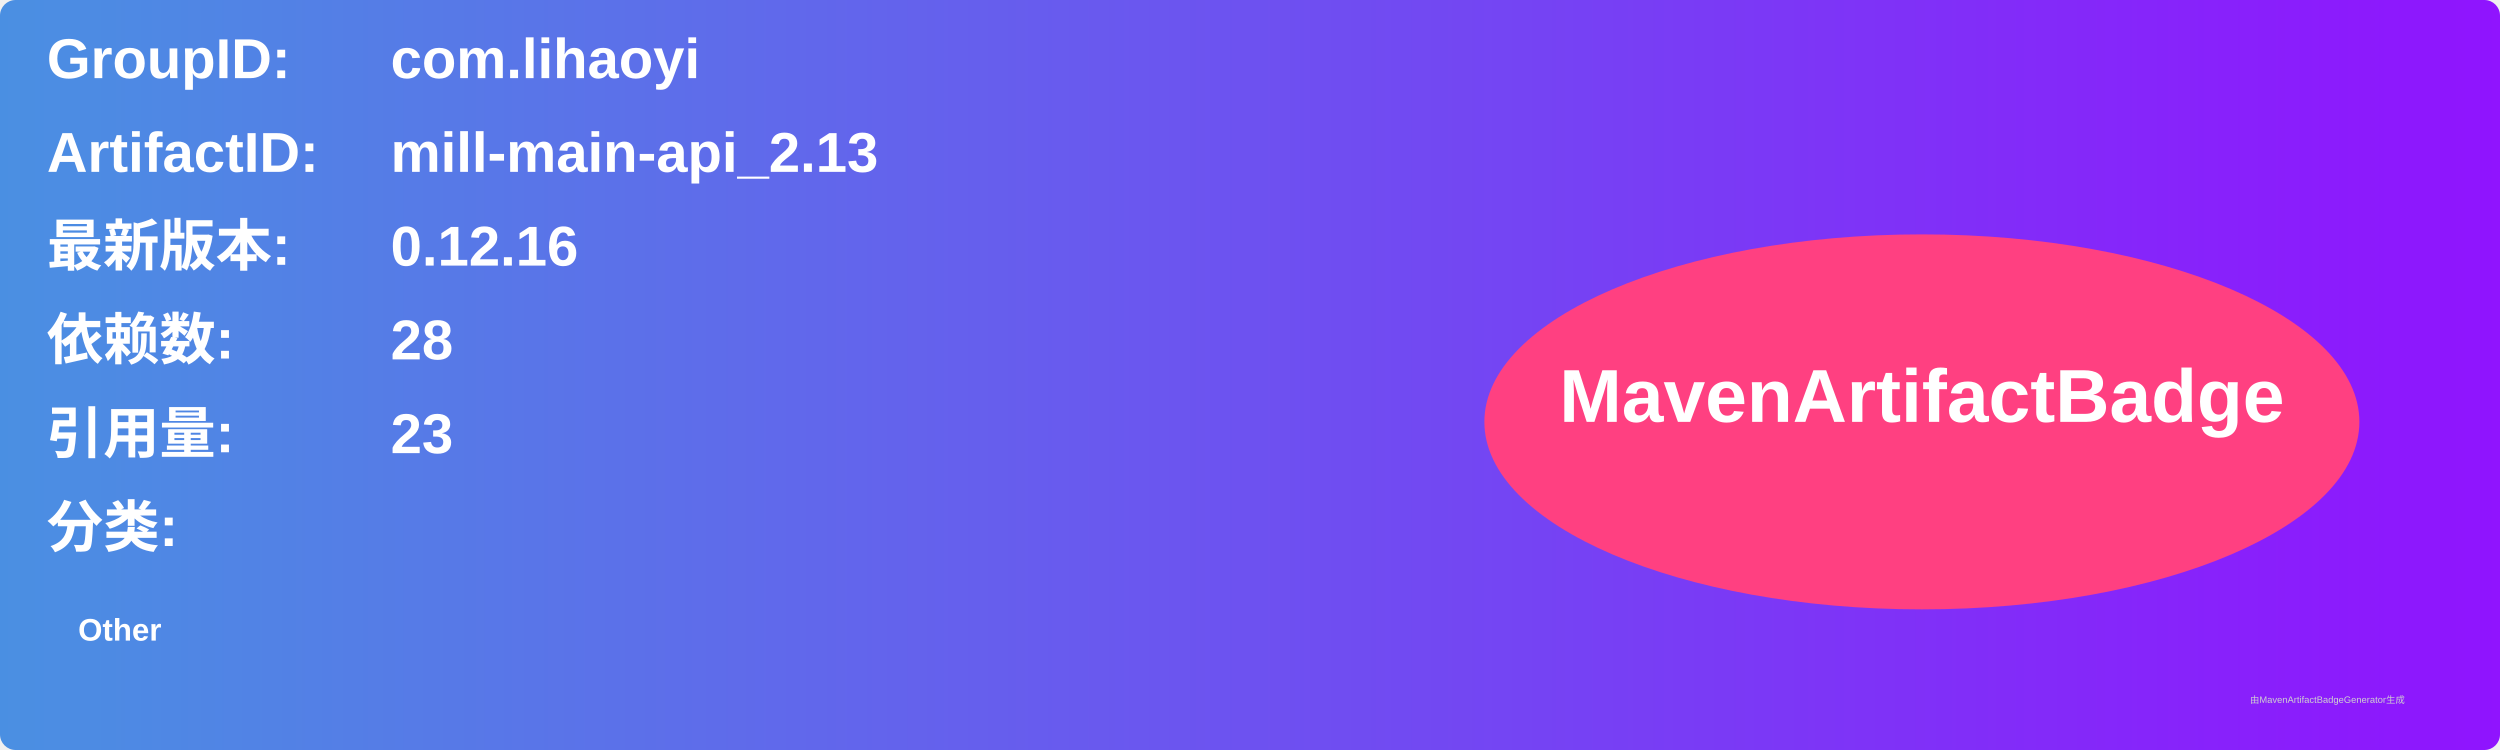
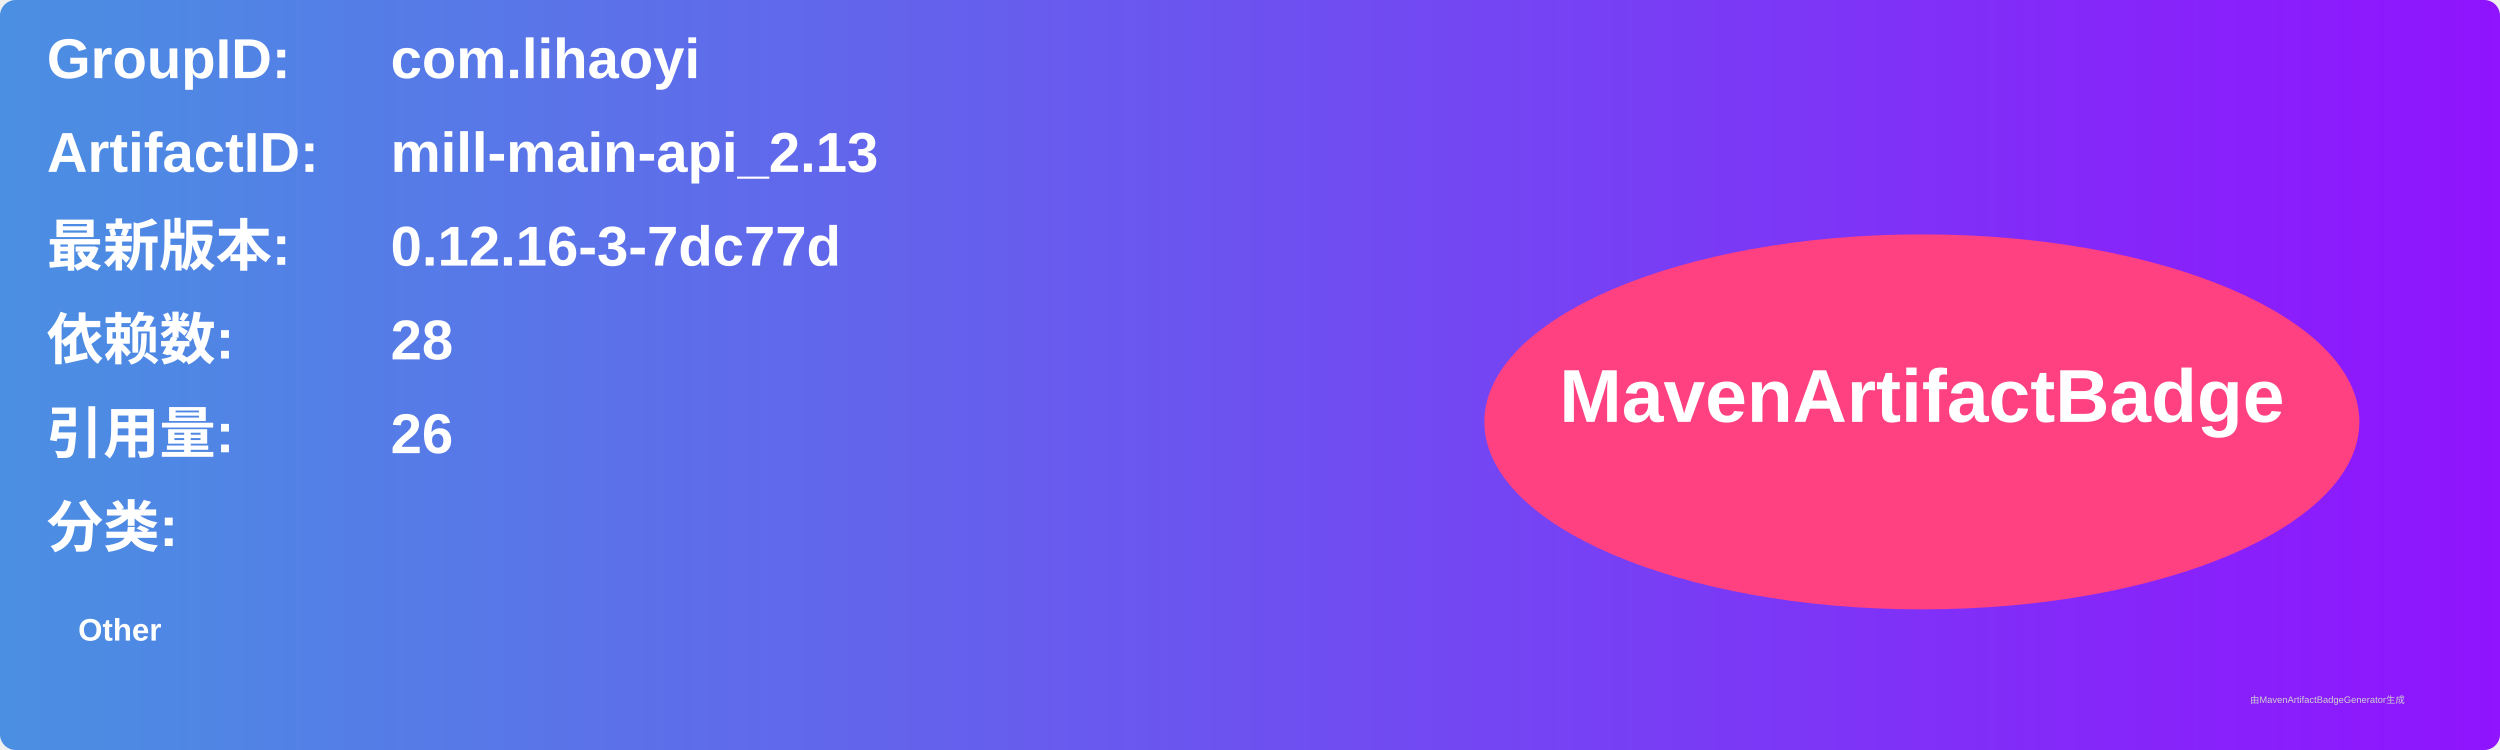
<svg xmlns="http://www.w3.org/2000/svg" width="800" height="240" viewBox="0 0 800 240">
  <linearGradient id="grad" x1="0%" y1="0%" x2="100%" y2="0%">
    <stop offset="0%" stop-color="#4a90e2" />
    <stop offset="100%" stop-color="#9013fe" />
  </linearGradient>
  <rect width="100%" height="100%" rx="5" ry="5" fill="url(#grad)" />
  <g transform="translate(15, 15)">
    <text x="0" y="10" font-family="Arial" font-size="18" fill="white" font-weight="bold" width="260">GroupID:</text>
    <text x="110" y="10" font-family="Arial" font-size="18" fill="white" font-weight="bold" width="460">com.lihaoyi</text>
    <text x="0" y="40" font-family="Arial" font-size="18" fill="white" font-weight="bold" width="260">ArtifactID:</text>
    <text x="110" y="40" font-family="Arial" font-size="18" fill="white" font-weight="bold" width="460">mill-main-api_2.13</text>
    <text x="0" y="70" font-family="Arial" font-size="18" fill="white" font-weight="bold">最新版本:</text>
    <text x="110" y="70" font-family="Arial" font-size="18" fill="white" font-weight="bold">
-       <tspan font-weight="bold">0.12.16</tspan>
+       <tspan font-weight="bold">0.12.16-3-7dc77d</tspan>
    </text>
    <text x="0" y="100" font-family="Arial" font-size="18" fill="white" font-weight="bold">依赖数: </text>
    <text x="110" y="100" font-family="Arial" font-size="18" fill="white">
      <tspan font-weight="bold">28</tspan>
    </text>
    <text x="0" y="130" font-family="Arial" font-size="18" fill="white" font-weight="bold">引用量: </text>
    <text x="110" y="130" font-family="Arial" font-size="18" fill="white">
-       <tspan font-weight="bold">23</tspan>
+       <tspan font-weight="bold">26</tspan>
    </text>
    <text x="0" y="160" font-family="Arial" font-size="18" fill="white" font-weight="bold">分类:</text>
    <text x="10" y="190" font-family="Arial" font-size="10" fill="white">
      <tspan font-weight="bold">Other</tspan>
    </text>
    <ellipse cx="600" cy="120" rx="140" ry="60" fill="#ff4081" />
    <text x="600" y="120" text-anchor="middle" font-family="Arial" font-size="24" fill="white" font-weight="bold">MavenArtifactBadge</text>
  </g>
  <text x="720" y="225" font-family="Arial" font-size="3" fill="#d0d0d0">由MavenArtifactBadgeGenerator生成</text>
</svg>
